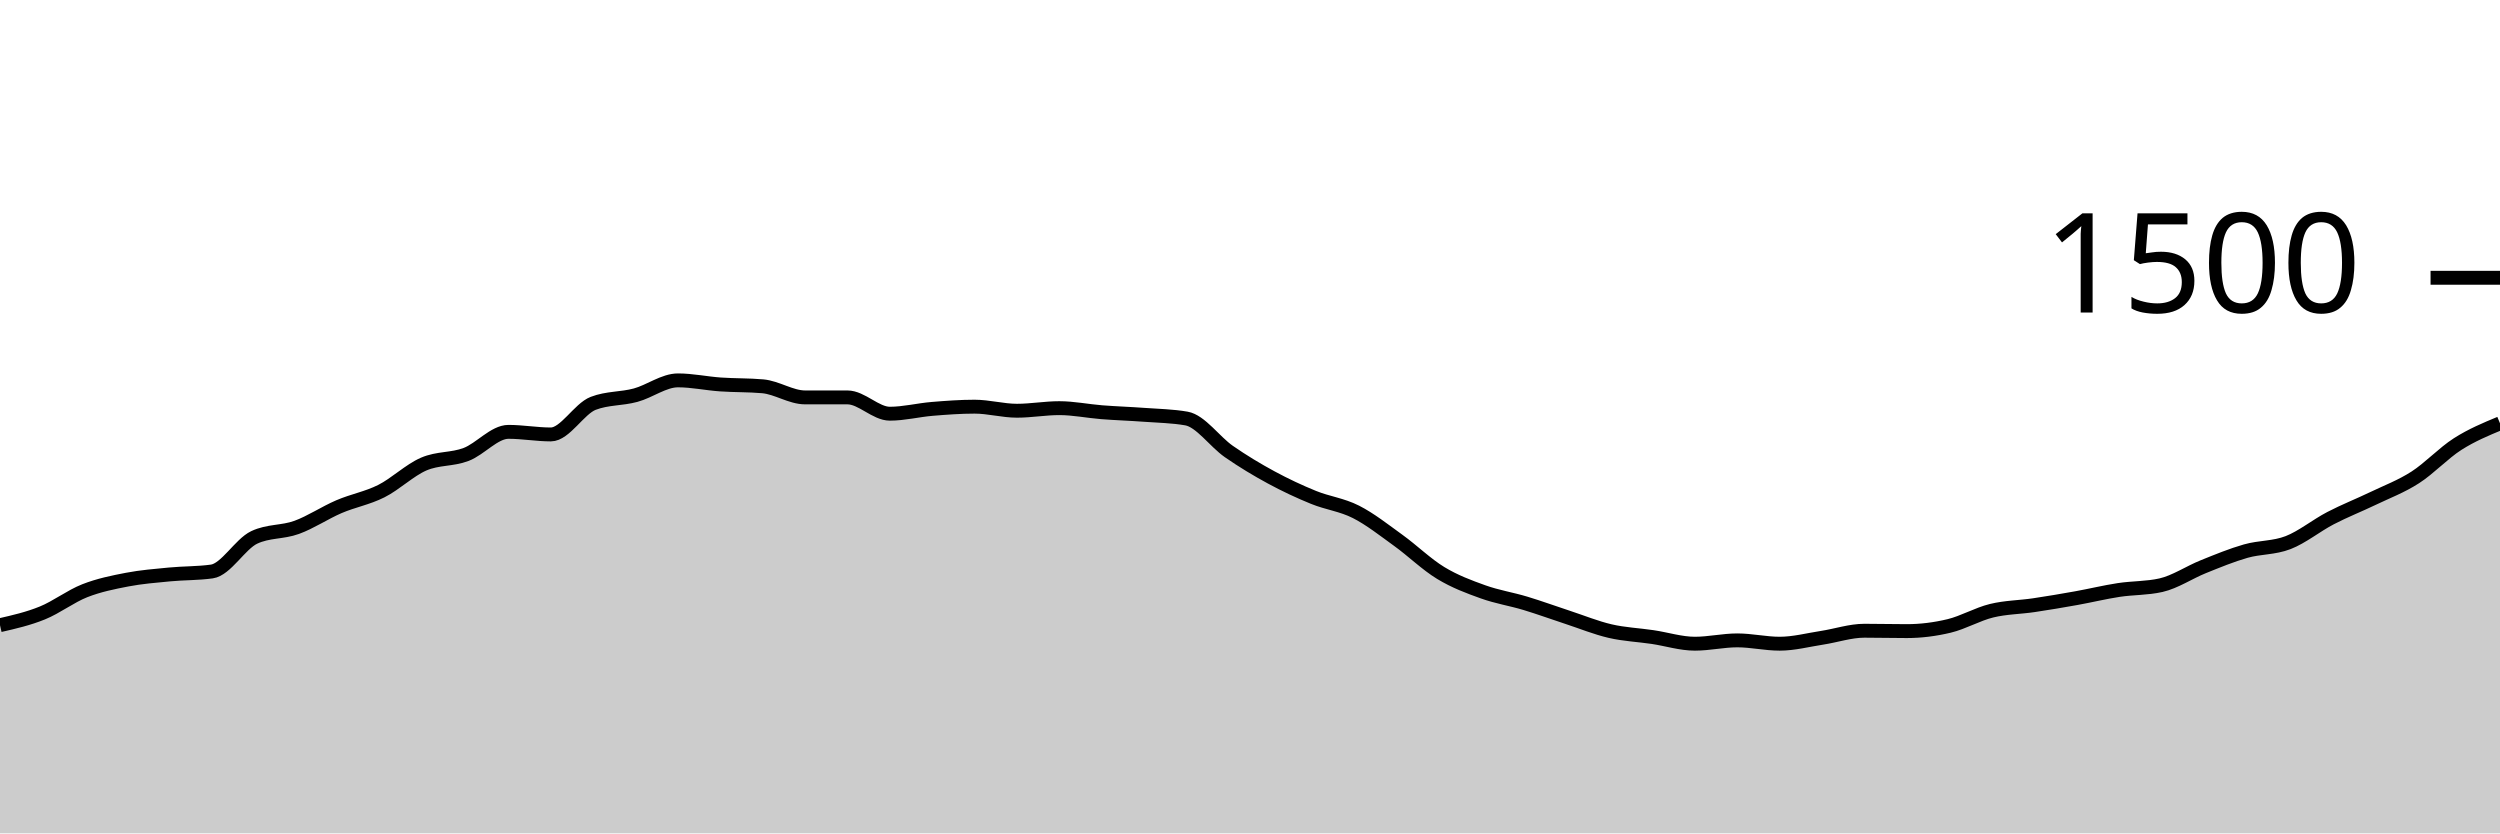
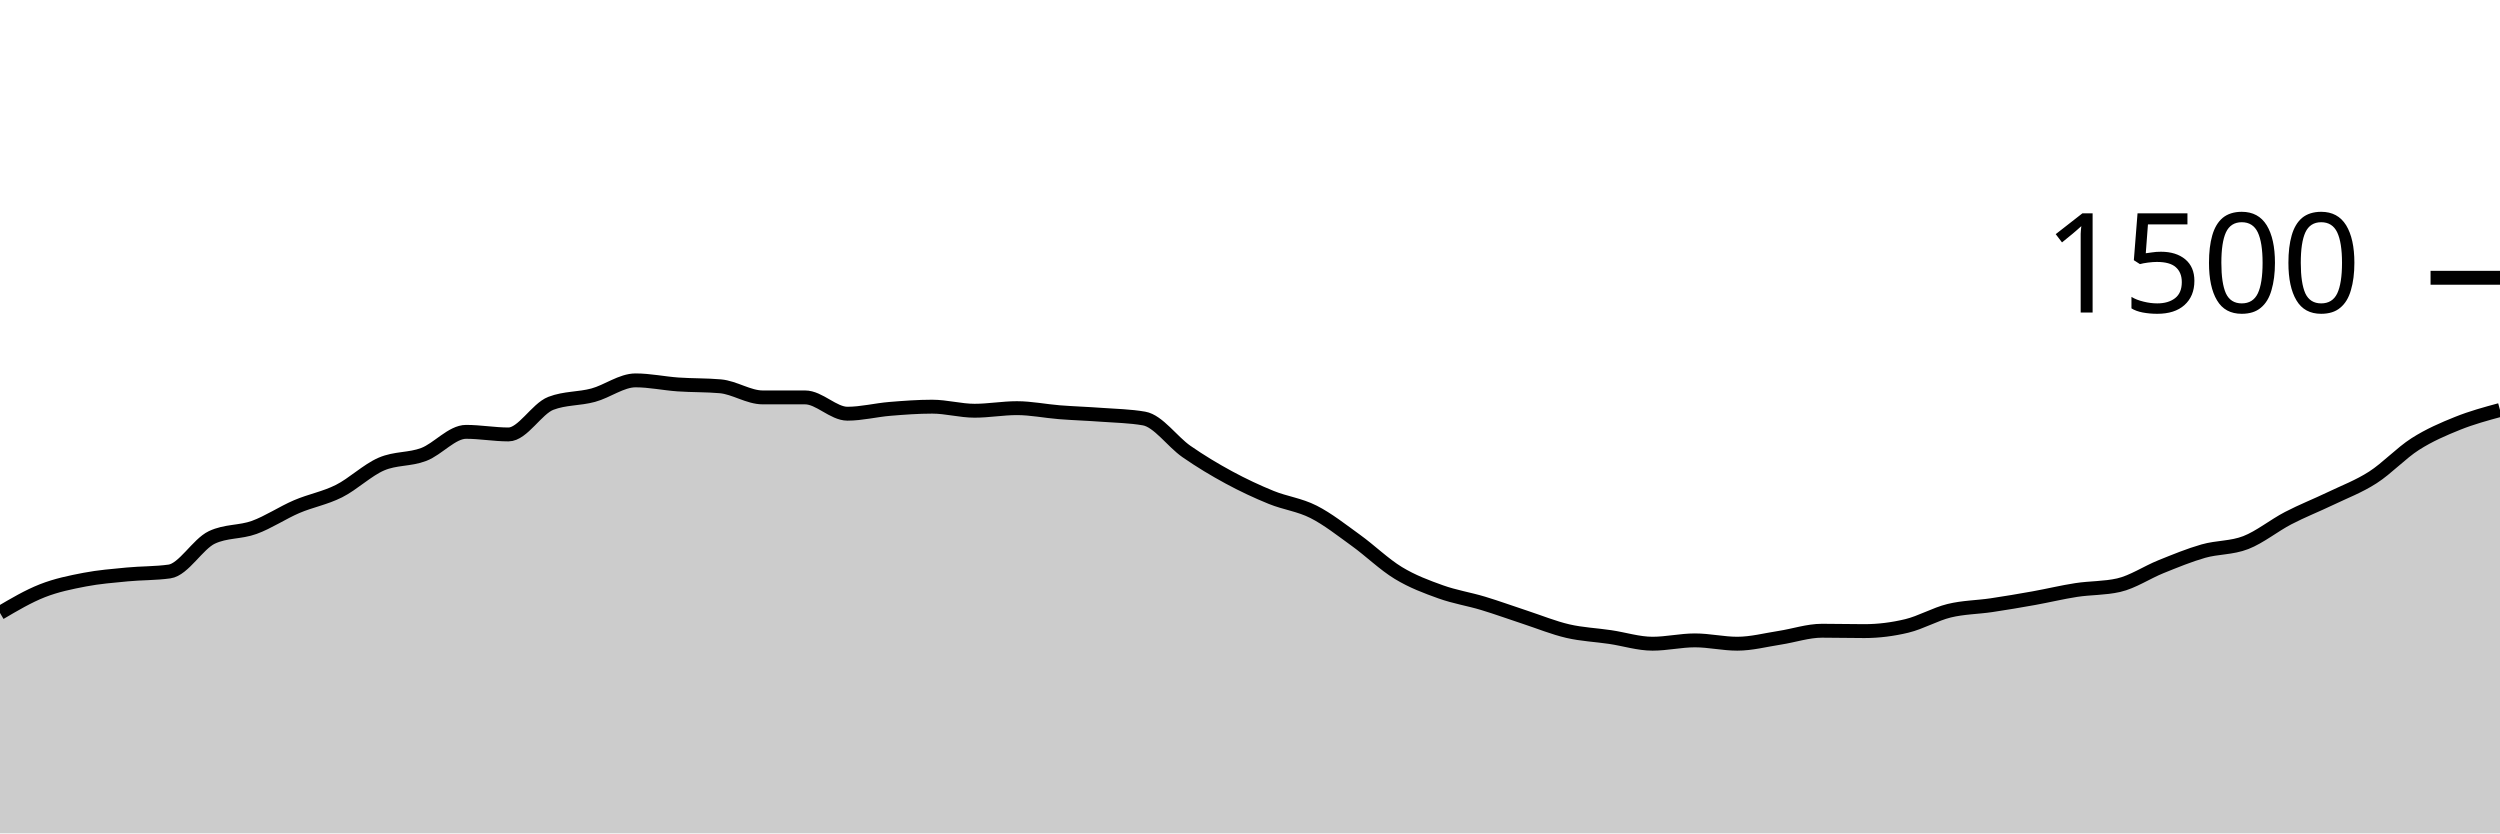
<svg xmlns="http://www.w3.org/2000/svg" viewBox="0 0 180 60">
  <g transform="translate(0,20)">
-     <path class="area" fill="rgba(0, 0, 0, 0.2)" d="M0,25.013C1.017,24.78,2.034,24.547,3.051,24.133C4.068,23.72,5.085,22.933,6.102,22.533C7.119,22.133,8.136,21.929,9.153,21.733C10.169,21.538,11.186,21.458,12.203,21.36C13.22,21.262,14.237,21.289,15.254,21.147C16.271,21.004,17.288,19.173,18.305,18.693C19.322,18.213,20.339,18.342,21.356,17.973C22.373,17.604,23.39,16.916,24.407,16.48C25.424,16.044,26.441,15.871,27.458,15.36C28.475,14.849,29.492,13.853,30.508,13.413C31.525,12.973,32.542,13.107,33.559,12.72C34.576,12.333,35.593,11.093,36.61,11.093C37.627,11.093,38.644,11.28,39.661,11.28C40.678,11.28,41.695,9.431,42.712,9.04C43.729,8.649,44.746,8.729,45.763,8.453C46.78,8.178,47.797,7.387,48.814,7.387C49.831,7.387,50.847,7.609,51.864,7.68C52.881,7.751,53.898,7.724,54.915,7.813C55.932,7.902,56.949,8.613,57.966,8.613C58.983,8.613,60,8.613,61.017,8.613C62.034,8.613,63.051,9.787,64.068,9.787C65.085,9.787,66.102,9.524,67.119,9.44C68.136,9.356,69.153,9.28,70.169,9.28C71.186,9.28,72.203,9.573,73.22,9.573C74.237,9.573,75.254,9.387,76.271,9.387C77.288,9.387,78.305,9.6,79.322,9.68C80.339,9.76,81.356,9.791,82.373,9.867C83.39,9.942,84.407,9.956,85.424,10.133C86.441,10.311,87.458,11.8,88.475,12.507C89.492,13.213,90.508,13.822,91.525,14.373C92.542,14.924,93.559,15.4,94.576,15.813C95.593,16.227,96.61,16.338,97.627,16.853C98.644,17.369,99.661,18.173,100.678,18.907C101.695,19.64,102.712,20.636,103.729,21.253C104.746,21.871,105.763,22.249,106.78,22.613C107.797,22.978,108.814,23.133,109.831,23.44C110.847,23.747,111.864,24.12,112.881,24.453C113.898,24.787,114.915,25.204,115.932,25.44C116.949,25.676,117.966,25.716,118.983,25.867C120,26.018,121.017,26.347,122.034,26.347C123.051,26.347,124.068,26.107,125.085,26.107C126.102,26.107,127.119,26.347,128.136,26.347C129.153,26.347,130.169,26.076,131.186,25.92C132.203,25.764,133.22,25.413,134.237,25.413C135.254,25.413,136.271,25.44,137.288,25.44C138.305,25.44,139.322,25.311,140.339,25.067C141.356,24.822,142.373,24.222,143.39,23.973C144.407,23.724,145.424,23.724,146.441,23.573C147.458,23.422,148.475,23.249,149.492,23.067C150.508,22.884,151.525,22.636,152.542,22.48C153.559,22.324,154.576,22.364,155.593,22.133C156.61,21.902,157.627,21.209,158.644,20.8C159.661,20.391,160.678,19.969,161.695,19.68C162.712,19.391,163.729,19.462,164.746,19.067C165.763,18.671,166.78,17.836,167.797,17.307C168.814,16.778,169.831,16.382,170.847,15.893C171.864,15.404,172.881,15.027,173.898,14.373C174.915,13.72,175.932,12.622,176.949,11.973C177.966,11.324,178.983,10.902,180,10.48L180,40C178.983,40,177.966,40,176.949,40C175.932,40,174.915,40,173.898,40C172.881,40,171.864,40,170.847,40C169.831,40,168.814,40,167.797,40C166.78,40,165.763,40,164.746,40C163.729,40,162.712,40,161.695,40C160.678,40,159.661,40,158.644,40C157.627,40,156.61,40,155.593,40C154.576,40,153.559,40,152.542,40C151.525,40,150.508,40,149.492,40C148.475,40,147.458,40,146.441,40C145.424,40,144.407,40,143.39,40C142.373,40,141.356,40,140.339,40C139.322,40,138.305,40,137.288,40C136.271,40,135.254,40,134.237,40C133.22,40,132.203,40,131.186,40C130.169,40,129.153,40,128.136,40C127.119,40,126.102,40,125.085,40C124.068,40,123.051,40,122.034,40C121.017,40,120,40,118.983,40C117.966,40,116.949,40,115.932,40C114.915,40,113.898,40,112.881,40C111.864,40,110.847,40,109.831,40C108.814,40,107.797,40,106.78,40C105.763,40,104.746,40,103.729,40C102.712,40,101.695,40,100.678,40C99.661,40,98.644,40,97.627,40C96.61,40,95.593,40,94.576,40C93.559,40,92.542,40,91.525,40C90.508,40,89.492,40,88.475,40C87.458,40,86.441,40,85.424,40C84.407,40,83.39,40,82.373,40C81.356,40,80.339,40,79.322,40C78.305,40,77.288,40,76.271,40C75.254,40,74.237,40,73.22,40C72.203,40,71.186,40,70.169,40C69.153,40,68.136,40,67.119,40C66.102,40,65.085,40,64.068,40C63.051,40,62.034,40,61.017,40C60,40,58.983,40,57.966,40C56.949,40,55.932,40,54.915,40C53.898,40,52.881,40,51.864,40C50.847,40,49.831,40,48.814,40C47.797,40,46.78,40,45.763,40C44.746,40,43.729,40,42.712,40C41.695,40,40.678,40,39.661,40C38.644,40,37.627,40,36.61,40C35.593,40,34.576,40,33.559,40C32.542,40,31.525,40,30.508,40C29.492,40,28.475,40,27.458,40C26.441,40,25.424,40,24.407,40C23.39,40,22.373,40,21.356,40C20.339,40,19.322,40,18.305,40C17.288,40,16.271,40,15.254,40C14.237,40,13.22,40,12.203,40C11.186,40,10.169,40,9.153,40C8.136,40,7.119,40,6.102,40C5.085,40,4.068,40,3.051,40C2.034,40,1.017,40,0,40Z" />
-     <path class="line" stroke="black" fill="none" d="M0,25.013C1.017,24.78,2.034,24.547,3.051,24.133C4.068,23.72,5.085,22.933,6.102,22.533C7.119,22.133,8.136,21.929,9.153,21.733C10.169,21.538,11.186,21.458,12.203,21.36C13.22,21.262,14.237,21.289,15.254,21.147C16.271,21.004,17.288,19.173,18.305,18.693C19.322,18.213,20.339,18.342,21.356,17.973C22.373,17.604,23.39,16.916,24.407,16.48C25.424,16.044,26.441,15.871,27.458,15.36C28.475,14.849,29.492,13.853,30.508,13.413C31.525,12.973,32.542,13.107,33.559,12.72C34.576,12.333,35.593,11.093,36.61,11.093C37.627,11.093,38.644,11.28,39.661,11.28C40.678,11.28,41.695,9.431,42.712,9.04C43.729,8.649,44.746,8.729,45.763,8.453C46.78,8.178,47.797,7.387,48.814,7.387C49.831,7.387,50.847,7.609,51.864,7.68C52.881,7.751,53.898,7.724,54.915,7.813C55.932,7.902,56.949,8.613,57.966,8.613C58.983,8.613,60,8.613,61.017,8.613C62.034,8.613,63.051,9.787,64.068,9.787C65.085,9.787,66.102,9.524,67.119,9.44C68.136,9.356,69.153,9.28,70.169,9.28C71.186,9.28,72.203,9.573,73.22,9.573C74.237,9.573,75.254,9.387,76.271,9.387C77.288,9.387,78.305,9.6,79.322,9.68C80.339,9.76,81.356,9.791,82.373,9.867C83.39,9.942,84.407,9.956,85.424,10.133C86.441,10.311,87.458,11.8,88.475,12.507C89.492,13.213,90.508,13.822,91.525,14.373C92.542,14.924,93.559,15.4,94.576,15.813C95.593,16.227,96.61,16.338,97.627,16.853C98.644,17.369,99.661,18.173,100.678,18.907C101.695,19.64,102.712,20.636,103.729,21.253C104.746,21.871,105.763,22.249,106.78,22.613C107.797,22.978,108.814,23.133,109.831,23.44C110.847,23.747,111.864,24.12,112.881,24.453C113.898,24.787,114.915,25.204,115.932,25.44C116.949,25.676,117.966,25.716,118.983,25.867C120,26.018,121.017,26.347,122.034,26.347C123.051,26.347,124.068,26.107,125.085,26.107C126.102,26.107,127.119,26.347,128.136,26.347C129.153,26.347,130.169,26.076,131.186,25.92C132.203,25.764,133.22,25.413,134.237,25.413C135.254,25.413,136.271,25.44,137.288,25.44C138.305,25.44,139.322,25.311,140.339,25.067C141.356,24.822,142.373,24.222,143.39,23.973C144.407,23.724,145.424,23.724,146.441,23.573C147.458,23.422,148.475,23.249,149.492,23.067C150.508,22.884,151.525,22.636,152.542,22.48C153.559,22.324,154.576,22.364,155.593,22.133C156.61,21.902,157.627,21.209,158.644,20.8C159.661,20.391,160.678,19.969,161.695,19.68C162.712,19.391,163.729,19.462,164.746,19.067C165.763,18.671,166.78,17.836,167.797,17.307C168.814,16.778,169.831,16.382,170.847,15.893C171.864,15.404,172.881,15.027,173.898,14.373C174.915,13.72,175.932,12.622,176.949,11.973C177.966,11.324,178.983,10.902,180,10.48" />
+     <path class="area" fill="rgba(0, 0, 0, 0.2)" d="M0,24.133C1.017,23.533,2.034,22.933,3.051,22.533C4.068,22.133,5.085,21.929,6.102,21.733C7.119,21.538,8.136,21.458,9.153,21.36C10.169,21.262,11.186,21.289,12.203,21.147C13.22,21.004,14.237,19.173,15.254,18.693C16.271,18.213,17.288,18.342,18.305,17.973C19.322,17.604,20.339,16.916,21.356,16.48C22.373,16.044,23.39,15.871,24.407,15.36C25.424,14.849,26.441,13.853,27.458,13.413C28.475,12.973,29.492,13.107,30.508,12.72C31.525,12.333,32.542,11.093,33.559,11.093C34.576,11.093,35.593,11.28,36.61,11.28C37.627,11.28,38.644,9.431,39.661,9.04C40.678,8.649,41.695,8.729,42.712,8.453C43.729,8.178,44.746,7.387,45.763,7.387C46.78,7.387,47.797,7.609,48.814,7.68C49.831,7.751,50.847,7.724,51.864,7.813C52.881,7.902,53.898,8.613,54.915,8.613C55.932,8.613,56.949,8.613,57.966,8.613C58.983,8.613,60,9.787,61.017,9.787C62.034,9.787,63.051,9.524,64.068,9.44C65.085,9.356,66.102,9.28,67.119,9.28C68.136,9.28,69.153,9.573,70.169,9.573C71.186,9.573,72.203,9.387,73.22,9.387C74.237,9.387,75.254,9.6,76.271,9.68C77.288,9.76,78.305,9.791,79.322,9.867C80.339,9.942,81.356,9.956,82.373,10.133C83.39,10.311,84.407,11.8,85.424,12.507C86.441,13.213,87.458,13.822,88.475,14.373C89.492,14.924,90.508,15.4,91.525,15.813C92.542,16.227,93.559,16.338,94.576,16.853C95.593,17.369,96.61,18.173,97.627,18.907C98.644,19.64,99.661,20.636,100.678,21.253C101.695,21.871,102.712,22.249,103.729,22.613C104.746,22.978,105.763,23.133,106.78,23.44C107.797,23.747,108.814,24.12,109.831,24.453C110.847,24.787,111.864,25.204,112.881,25.44C113.898,25.676,114.915,25.716,115.932,25.867C116.949,26.018,117.966,26.347,118.983,26.347C120,26.347,121.017,26.107,122.034,26.107C123.051,26.107,124.068,26.347,125.085,26.347C126.102,26.347,127.119,26.076,128.136,25.92C129.153,25.764,130.169,25.413,131.186,25.413C132.203,25.413,133.22,25.44,134.237,25.44C135.254,25.44,136.271,25.311,137.288,25.067C138.305,24.822,139.322,24.222,140.339,23.973C141.356,23.724,142.373,23.724,143.39,23.573C144.407,23.422,145.424,23.249,146.441,23.067C147.458,22.884,148.475,22.636,149.492,22.48C150.508,22.324,151.525,22.364,152.542,22.133C153.559,21.902,154.576,21.209,155.593,20.8C156.61,20.391,157.627,19.969,158.644,19.68C159.661,19.391,160.678,19.462,161.695,19.067C162.712,18.671,163.729,17.836,164.746,17.307C165.763,16.778,166.78,16.382,167.797,15.893C168.814,15.404,169.831,15.027,170.847,14.373C171.864,13.72,172.881,12.622,173.898,11.973C174.915,11.324,175.932,10.889,176.949,10.48C177.966,10.071,178.983,9.796,180,9.52L180,40C178.983,40,177.966,40,176.949,40C175.932,40,174.915,40,173.898,40C172.881,40,171.864,40,170.847,40C169.831,40,168.814,40,167.797,40C166.78,40,165.763,40,164.746,40C163.729,40,162.712,40,161.695,40C160.678,40,159.661,40,158.644,40C157.627,40,156.61,40,155.593,40C154.576,40,153.559,40,152.542,40C151.525,40,150.508,40,149.492,40C148.475,40,147.458,40,146.441,40C145.424,40,144.407,40,143.39,40C142.373,40,141.356,40,140.339,40C139.322,40,138.305,40,137.288,40C136.271,40,135.254,40,134.237,40C133.22,40,132.203,40,131.186,40C130.169,40,129.153,40,128.136,40C127.119,40,126.102,40,125.085,40C124.068,40,123.051,40,122.034,40C121.017,40,120,40,118.983,40C117.966,40,116.949,40,115.932,40C114.915,40,113.898,40,112.881,40C111.864,40,110.847,40,109.831,40C108.814,40,107.797,40,106.78,40C105.763,40,104.746,40,103.729,40C102.712,40,101.695,40,100.678,40C99.661,40,98.644,40,97.627,40C96.61,40,95.593,40,94.576,40C93.559,40,92.542,40,91.525,40C90.508,40,89.492,40,88.475,40C87.458,40,86.441,40,85.424,40C84.407,40,83.39,40,82.373,40C81.356,40,80.339,40,79.322,40C78.305,40,77.288,40,76.271,40C75.254,40,74.237,40,73.22,40C72.203,40,71.186,40,70.169,40C69.153,40,68.136,40,67.119,40C66.102,40,65.085,40,64.068,40C63.051,40,62.034,40,61.017,40C60,40,58.983,40,57.966,40C56.949,40,55.932,40,54.915,40C53.898,40,52.881,40,51.864,40C50.847,40,49.831,40,48.814,40C47.797,40,46.78,40,45.763,40C44.746,40,43.729,40,42.712,40C41.695,40,40.678,40,39.661,40C38.644,40,37.627,40,36.61,40C35.593,40,34.576,40,33.559,40C32.542,40,31.525,40,30.508,40C29.492,40,28.475,40,27.458,40C26.441,40,25.424,40,24.407,40C23.39,40,22.373,40,21.356,40C20.339,40,19.322,40,18.305,40C17.288,40,16.271,40,15.254,40C14.237,40,13.22,40,12.203,40C11.186,40,10.169,40,9.153,40C8.136,40,7.119,40,6.102,40C5.085,40,4.068,40,3.051,40C2.034,40,1.017,40,0,40Z" />
+     <path class="line" stroke="black" fill="none" d="M0,24.133C1.017,23.533,2.034,22.933,3.051,22.533C4.068,22.133,5.085,21.929,6.102,21.733C7.119,21.538,8.136,21.458,9.153,21.36C10.169,21.262,11.186,21.289,12.203,21.147C13.22,21.004,14.237,19.173,15.254,18.693C16.271,18.213,17.288,18.342,18.305,17.973C19.322,17.604,20.339,16.916,21.356,16.48C22.373,16.044,23.39,15.871,24.407,15.36C25.424,14.849,26.441,13.853,27.458,13.413C28.475,12.973,29.492,13.107,30.508,12.72C31.525,12.333,32.542,11.093,33.559,11.093C34.576,11.093,35.593,11.28,36.61,11.28C37.627,11.28,38.644,9.431,39.661,9.04C40.678,8.649,41.695,8.729,42.712,8.453C43.729,8.178,44.746,7.387,45.763,7.387C46.78,7.387,47.797,7.609,48.814,7.68C49.831,7.751,50.847,7.724,51.864,7.813C52.881,7.902,53.898,8.613,54.915,8.613C55.932,8.613,56.949,8.613,57.966,8.613C58.983,8.613,60,9.787,61.017,9.787C62.034,9.787,63.051,9.524,64.068,9.44C65.085,9.356,66.102,9.28,67.119,9.28C68.136,9.28,69.153,9.573,70.169,9.573C71.186,9.573,72.203,9.387,73.22,9.387C74.237,9.387,75.254,9.6,76.271,9.68C77.288,9.76,78.305,9.791,79.322,9.867C80.339,9.942,81.356,9.956,82.373,10.133C83.39,10.311,84.407,11.8,85.424,12.507C86.441,13.213,87.458,13.822,88.475,14.373C89.492,14.924,90.508,15.4,91.525,15.813C92.542,16.227,93.559,16.338,94.576,16.853C95.593,17.369,96.61,18.173,97.627,18.907C98.644,19.64,99.661,20.636,100.678,21.253C101.695,21.871,102.712,22.249,103.729,22.613C104.746,22.978,105.763,23.133,106.78,23.44C107.797,23.747,108.814,24.12,109.831,24.453C110.847,24.787,111.864,25.204,112.881,25.44C113.898,25.676,114.915,25.716,115.932,25.867C116.949,26.018,117.966,26.347,118.983,26.347C120,26.347,121.017,26.107,122.034,26.107C123.051,26.107,124.068,26.347,125.085,26.347C126.102,26.347,127.119,26.076,128.136,25.92C129.153,25.764,130.169,25.413,131.186,25.413C132.203,25.413,133.22,25.44,134.237,25.44C135.254,25.44,136.271,25.311,137.288,25.067C138.305,24.822,139.322,24.222,140.339,23.973C141.356,23.724,142.373,23.724,143.39,23.573C144.407,23.422,145.424,23.249,146.441,23.067C147.458,22.884,148.475,22.636,149.492,22.48C150.508,22.324,151.525,22.364,152.542,22.133C153.559,21.902,154.576,21.209,155.593,20.8C156.61,20.391,157.627,19.969,158.644,19.68C159.661,19.391,160.678,19.462,161.695,19.067C162.712,18.671,163.729,17.836,164.746,17.307C165.763,16.778,166.78,16.382,167.797,15.893C168.814,15.404,169.831,15.027,170.847,14.373C171.864,13.72,172.881,12.622,173.898,11.973C174.915,11.324,175.932,10.889,176.949,10.48C177.966,10.071,178.983,9.796,180,9.52" />
    <path class="axis-ceiling" stroke-width="1" stroke="black" fill="none" d="M175,0L180,0" />
    <text class="axis-ceiling-label" font-family="sans-serif" text-anchor="end" font-size="10px" x="170" y="2.5">1500</text>
  </g>
</svg>
